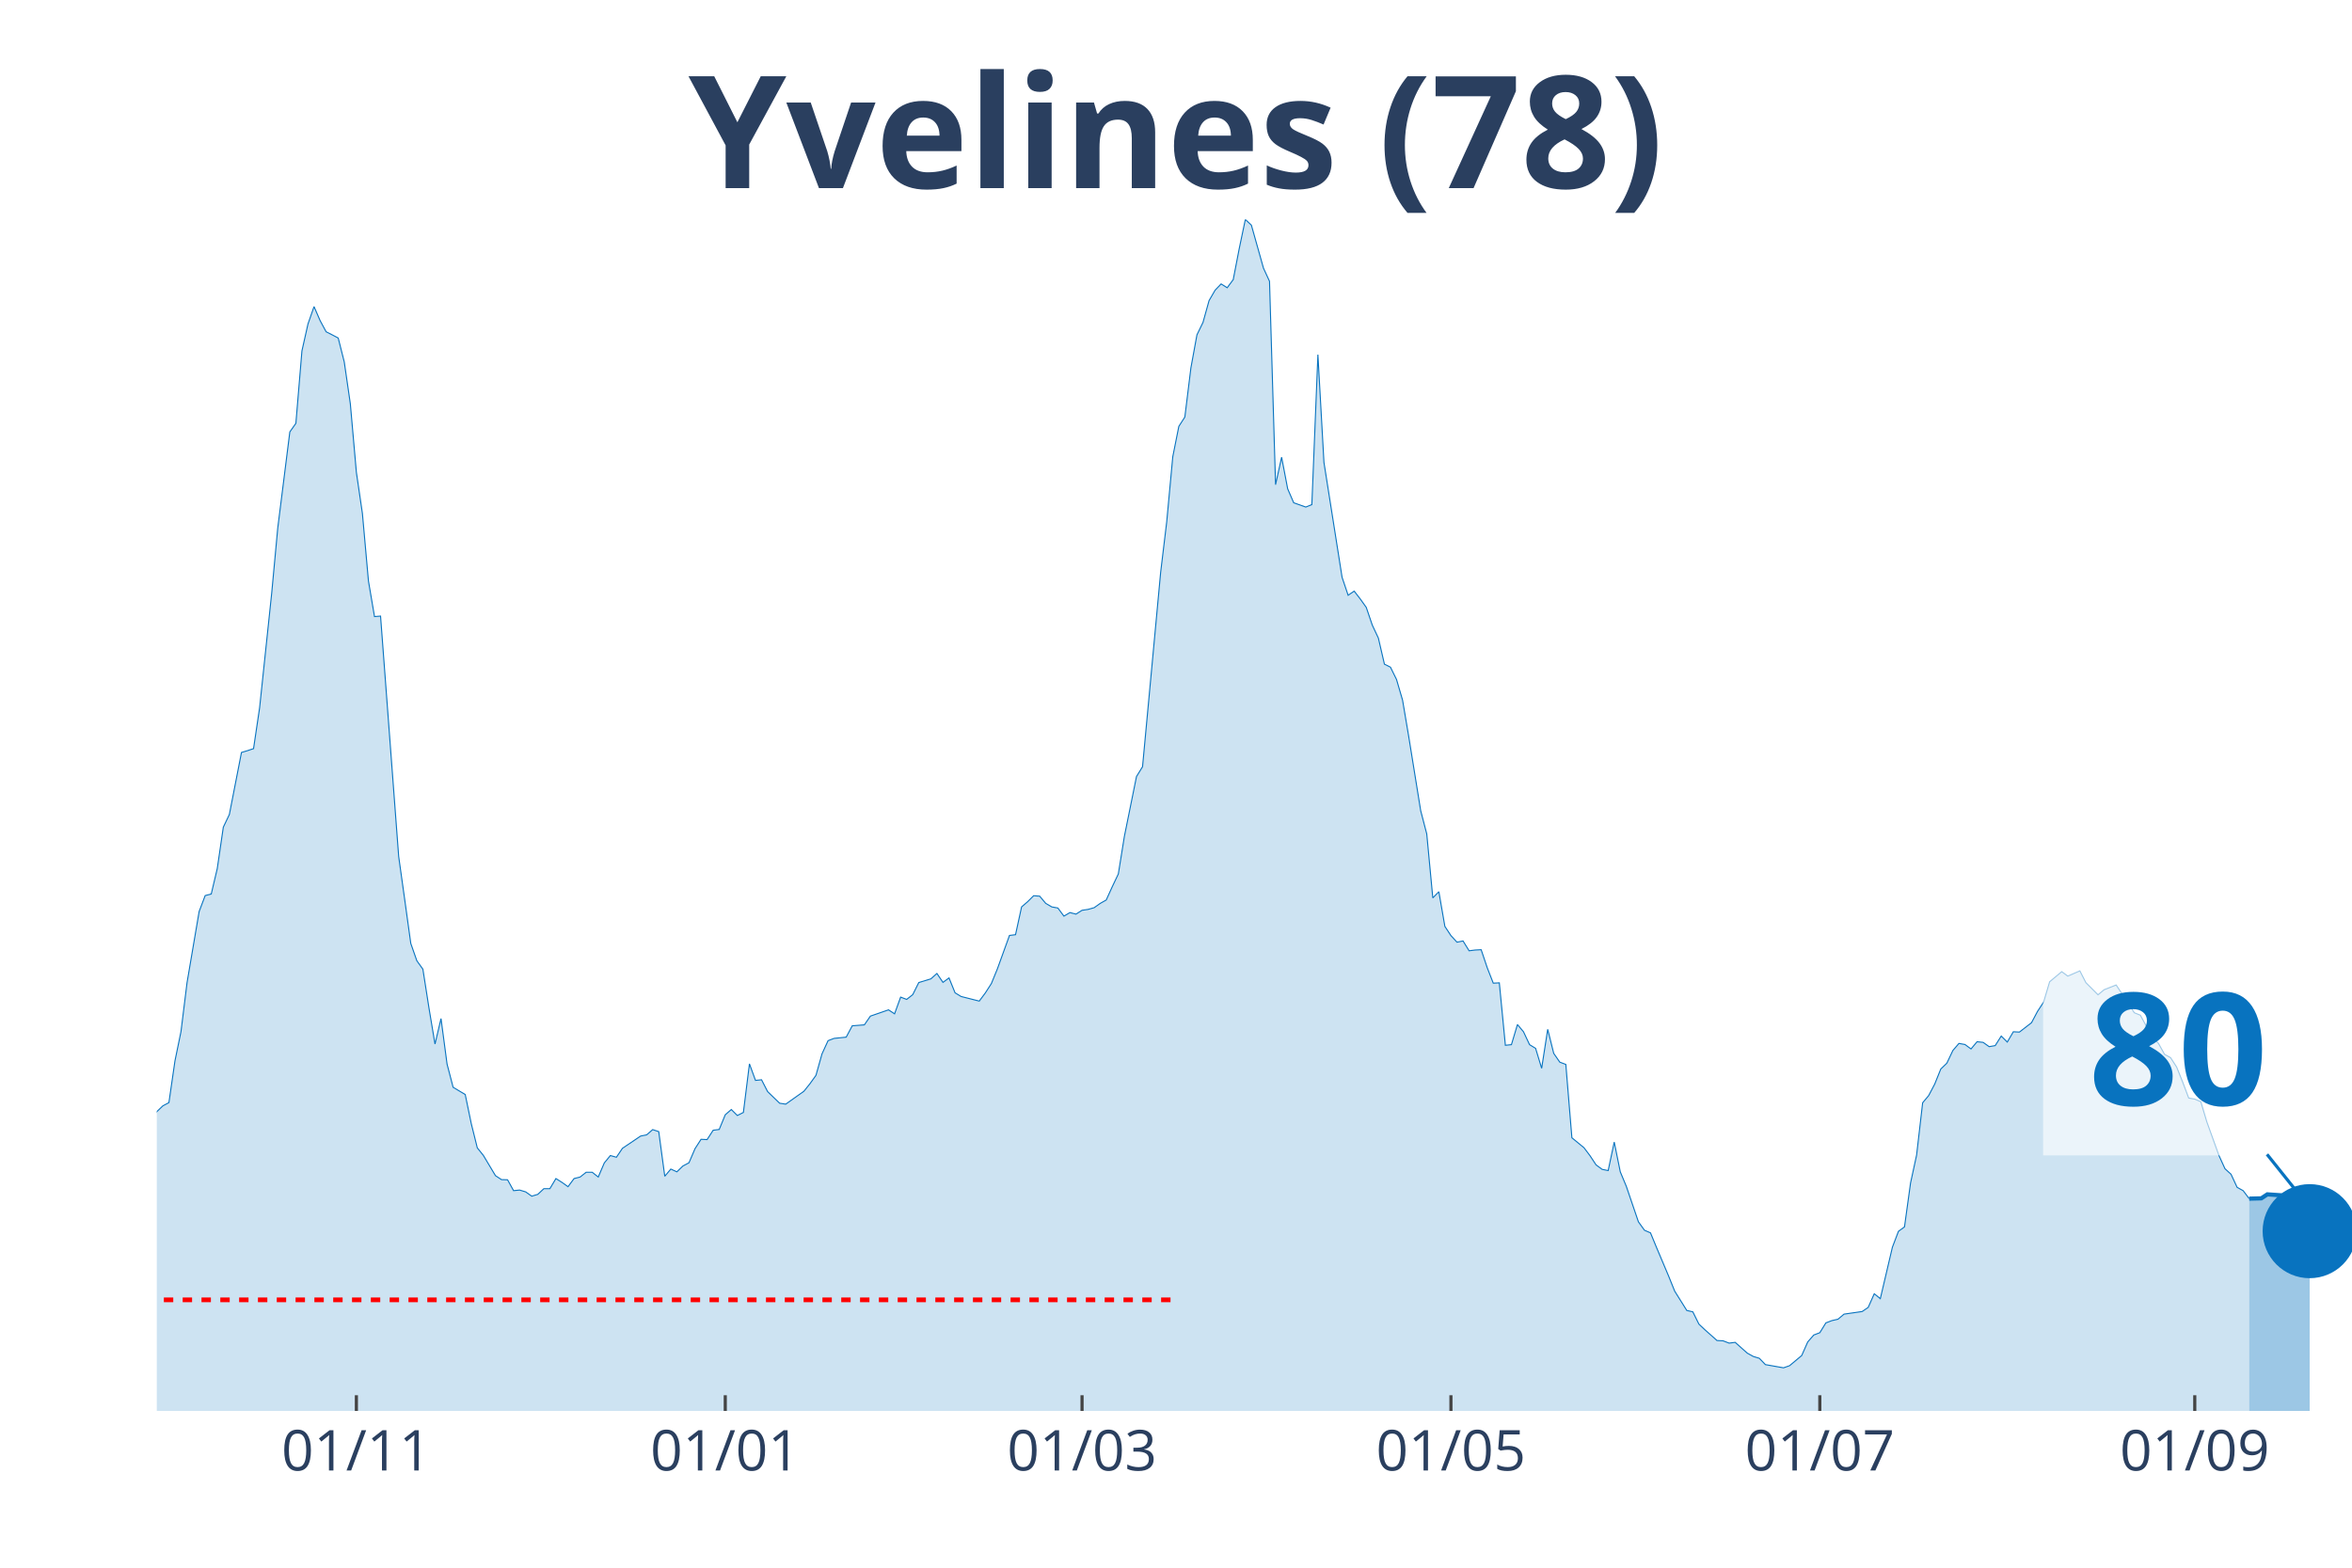
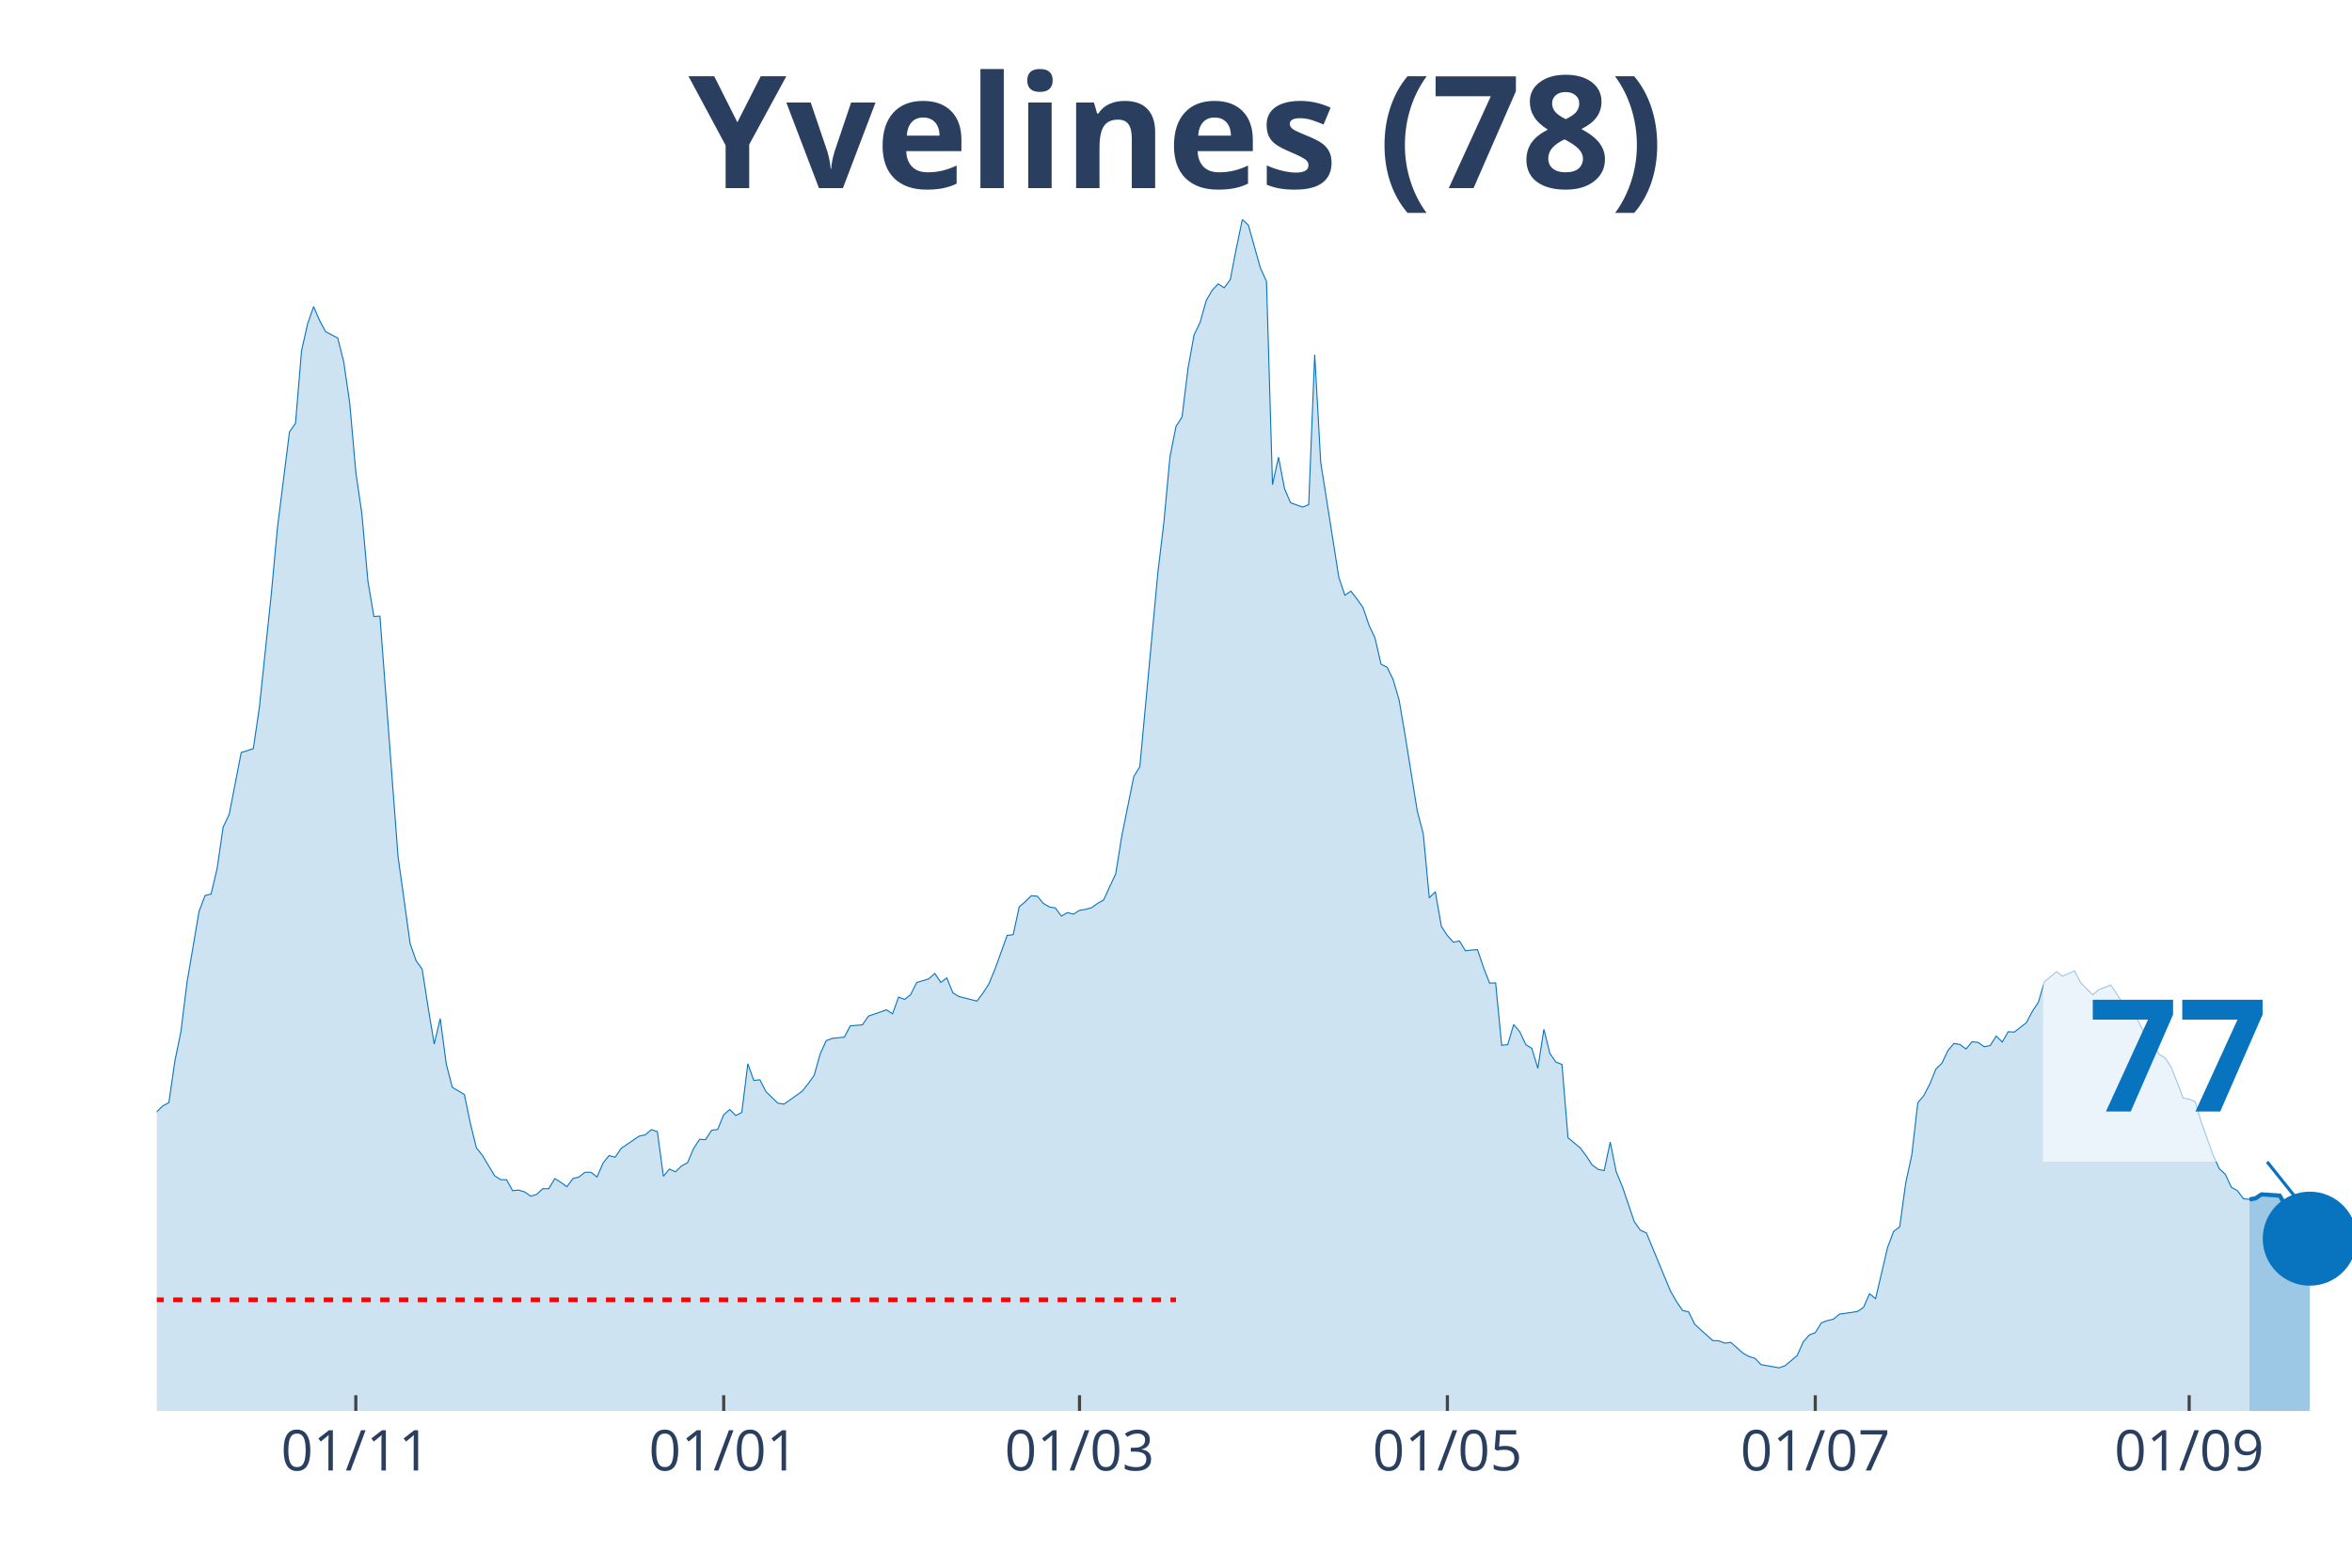
<svg xmlns="http://www.w3.org/2000/svg" class="main-svg" width="1125" height="750" style="" viewBox="0 0 750 500">
  <rect x="0" y="0" width="750" height="500" style="fill: rgb(0, 0, 0); fill-opacity: 0;" />
-   <defs id="defs-6848e2">
+   <defs id="defs-6bce35">
    <g class="clips">
-       <clipPath id="clip6848e2xyplot" class="plotclip">
+       <clipPath id="clip6bce35xyplot" class="plotclip">
        <rect width="700" height="380" />
      </clipPath>
-       <clipPath class="axesclip" id="clip6848e2x">
+       <clipPath class="axesclip" id="clip6bce35x">
        <rect x="50" y="0" width="700" height="500" />
      </clipPath>
-       <clipPath class="axesclip" id="clip6848e2y">
+       <clipPath class="axesclip" id="clip6bce35y">
        <rect x="0" y="70" width="750" height="380" />
      </clipPath>
-       <clipPath class="axesclip" id="clip6848e2xy">
+       <clipPath class="axesclip" id="clip6bce35xy">
        <rect x="50" y="70" width="700" height="380" />
      </clipPath>
    </g>
    <g class="gradients" />
  </defs>
  <g class="bglayer">
    <rect class="bg" x="50" y="70" width="700" height="380" style="fill: rgb(0, 0, 0); fill-opacity: 0; stroke-width: 0;" />
  </g>
  <g class="layer-below">
    <g class="imagelayer" />
    <g class="shapelayer" />
  </g>
  <g class="cartesianlayer">
    <g class="subplot xy">
      <g class="layer-subplot">
        <g class="shapelayer" />
        <g class="imagelayer" />
      </g>
      <g class="gridlayer">
        <g class="x">
-           <path class="xgrid crisp" transform="translate(113.64,0)" d="M0,70v380" style="stroke: rgb(255, 255, 255); stroke-opacity: 1; stroke-width: 1px;" />
-           <path class="xgrid crisp" transform="translate(231.27,0)" d="M0,70v380" style="stroke: rgb(255, 255, 255); stroke-opacity: 1; stroke-width: 1px;" />
-           <path class="xgrid crisp" transform="translate(345.04,0)" d="M0,70v380" style="stroke: rgb(255, 255, 255); stroke-opacity: 1; stroke-width: 1px;" />
-           <path class="xgrid crisp" transform="translate(462.67,0)" d="M0,70v380" style="stroke: rgb(255, 255, 255); stroke-opacity: 1; stroke-width: 1px;" />
-           <path class="xgrid crisp" transform="translate(580.3,0)" d="M0,70v380" style="stroke: rgb(255, 255, 255); stroke-opacity: 1; stroke-width: 1px;" />
-           <path class="xgrid crisp" transform="translate(699.86,0)" d="M0,70v380" style="stroke: rgb(255, 255, 255); stroke-opacity: 1; stroke-width: 1px;" />
+           <path class="xgrid crisp" transform="translate(113.46,0)" d="M0,70v380" style="stroke: rgb(255, 255, 255); stroke-opacity: 1; stroke-width: 1px;" />
+           <path class="xgrid crisp" transform="translate(230.77,0)" d="M0,70v380" style="stroke: rgb(255, 255, 255); stroke-opacity: 1; stroke-width: 1px;" />
+           <path class="xgrid crisp" transform="translate(344.23,0)" d="M0,70v380" style="stroke: rgb(255, 255, 255); stroke-opacity: 1; stroke-width: 1px;" />
+           <path class="xgrid crisp" transform="translate(461.54,0)" d="M0,70v380" style="stroke: rgb(255, 255, 255); stroke-opacity: 1; stroke-width: 1px;" />
+           <path class="xgrid crisp" transform="translate(578.85,0)" d="M0,70v380" style="stroke: rgb(255, 255, 255); stroke-opacity: 1; stroke-width: 1px;" />
+           <path class="xgrid crisp" transform="translate(698.08,0)" d="M0,70v380" style="stroke: rgb(255, 255, 255); stroke-opacity: 1; stroke-width: 1px;" />
        </g>
        <g class="y" />
      </g>
      <g class="zerolinelayer" />
      <path class="xlines-below" />
      <path class="ylines-below" />
      <g class="overlines-below" />
      <g class="xaxislayer-below" />
      <g class="yaxislayer-below" />
      <g class="overaxes-below" />
-       <g class="plot" transform="translate(50, 70)" clip-path="url('#clip6848e2xyplot')">
+       <g class="plot" transform="translate(50, 70)" clip-path="url('#clip6bce35xyplot')">
        <g class="scatterlayer mlayer">
-           <g class="trace scatter trace77f37d" style="stroke-miterlimit: 2;">
+           <g class="trace scatter trace776467" style="stroke-miterlimit: 2;">
            <g class="fills">
              <g>
-                 <path class="js-fill" d="M667.22,380L-262.26,380L-262.26,371.34L-256.47,372.76L-254.55,373L-229.48,375.3L-227.55,375.55L-204.41,375.01L-202.48,374.96L-171.63,375.99L-169.7,375.65L-150.41,374.86L-148.48,374.08L-133.06,371.24L-131.13,371.34L-117.63,367.62L-115.7,364.93L-111.85,361.56L-109.92,360.58L-104.13,359.85L-102.2,361.95L-98.35,363.37L-96.42,361.51L-92.56,359.8L-90.63,358.52L-86.78,353.73L-84.85,352.7L-75.21,352.07L-73.28,347.47L-69.42,341.89L-67.49,337.39L-59.78,331.18L-57.85,327.41L-52.07,323.21L-50.14,323.11L-40.5,306.13L-38.57,305.01L-36.64,305.06L-34.71,302.02L-32.78,301.83L-30.85,298.5L-27,296.5L-25.07,295.18L-21.21,292.29L-19.28,292.58L-17.36,290.23L-15.43,290.28L-11.57,289.65L-9.64,291.11L-7.71,291.65L-5.79,289.89L-3.86,293.37L-1.93,289.84L0,284.56L1.93,282.7L3.86,281.67L5.79,268.37L7.71,259.02L9.64,243.42L13.5,220.72L15.43,215.63L17.36,215.14L19.28,207.02L21.21,193.82L23.14,189.76L27,169.99L28.93,169.41L30.85,168.77L32.78,155.76L36.64,119.17L38.57,98.38L42.42,67.75L44.35,65.01L46.28,41.92L48.21,33.31L50.14,27.79L52.07,32.24L53.99,35.81L55.92,36.79L57.85,37.81L59.78,45.45L61.71,58.75L63.64,80.62L65.56,93.73L67.49,115.3L69.42,126.65L71.35,126.5L77.13,203.16L79.06,216.95L80.99,230.9L82.92,236.42L84.85,239.11L86.78,251.44L88.71,262.99L90.63,254.87L92.56,269.39L94.49,276.78L98.35,279.08L100.28,288.38L102.2,296.1L104.13,298.5L107.99,304.96L109.92,306.23L111.85,306.28L113.77,309.75L115.7,309.56L117.63,310.14L119.56,311.51L121.49,310.93L123.42,309.12L125.34,309.12L127.27,305.89L129.2,307.11L131.13,308.48L133.06,305.89L134.99,305.4L136.91,303.88L138.84,303.88L140.77,305.4L142.7,300.9L144.63,298.55L146.56,299.09L148.48,296.25L154.27,292.34L156.2,291.95L158.13,290.28L160.06,290.92L161.98,305.15L163.91,302.86L165.84,303.74L167.77,301.88L169.7,300.85L171.63,296.35L173.55,293.37L175.48,293.46L177.41,290.48L179.34,290.23L181.27,285.54L183.2,283.87L185.12,285.78L187.05,284.8L188.98,269.3L190.91,274.58L192.84,274.38L194.77,278.15L198.62,281.87L200.55,282.16L206.34,278.05L208.26,275.66L210.19,272.97L212.12,266.12L214.05,261.91L215.98,261.18L219.83,260.79L221.76,257.17L225.62,256.87L227.55,254.08L233.33,252.08L235.26,253.35L237.19,248.02L239.12,248.75L241.05,247.23L242.98,243.37L246.83,242.2L248.76,240.48L250.69,243.32L252.62,241.9L254.55,246.65L256.47,247.82L262.26,249.29L264.19,246.7L266.12,243.71L268.04,239.02L271.9,228.35L273.83,228.11L275.76,219.25L277.69,217.59L279.61,215.68L281.54,215.83L283.47,218.13L285.4,219.25L287.33,219.6L289.26,222.19L291.18,221.06L293.11,221.55L295.04,220.33L296.97,220.04L298.9,219.5L300.83,218.13L302.75,217.05L304.68,212.8L306.61,208.74L308.54,196.75L312.4,177.67L314.33,174.54L320.11,112.51L322.04,96.42L323.97,75.68L325.9,65.99L327.82,63.01L329.75,47.35L331.68,36.79L333.61,32.82L335.54,25.88L337.47,22.55L339.39,20.55L341.32,21.77L343.25,19.18L345.18,9.2L347.11,0L349.04,1.81L352.89,15.51L354.82,19.71L356.75,84.58L358.68,75.82L360.61,85.9L362.53,90.35L366.39,91.72L368.32,90.94L370.25,43.1L372.18,77.49L377.96,114.13L379.89,119.85L381.82,118.53L383.75,121.02L385.67,123.72L387.6,129.39L389.53,133.5L391.46,141.82L393.39,142.79L395.32,146.71L397.25,153.31L399.17,164.66L403.03,188.58L404.96,195.97L406.89,216.37L408.82,214.41L410.74,225.47L412.67,228.4L414.6,230.5L416.53,230.11L418.46,233.24L420.39,233L422.31,232.9L424.24,238.63L426.17,243.57L428.1,243.47L430.03,263.38L431.96,263.18L433.88,256.77L435.81,259.07L437.74,263.18L439.67,264.36L441.6,270.72L443.53,258.29L445.45,265.97L447.38,268.76L449.31,269.49L451.24,292.88L455.1,296.06L457.02,298.6L458.95,301.53L460.88,302.95L462.81,303.34L464.74,294.25L466.67,303.74L468.6,308.38L472.45,319.68L474.38,322.37L476.31,323.21L478.24,327.9L482.09,337L484.02,341.79L487.88,347.96L489.81,348.4L491.74,352.31L493.66,354.12L497.52,357.55L499.45,357.64L501.38,358.38L503.31,358.13L507.16,361.56L509.09,362.63L511.02,363.22L512.95,365.23L518.73,366.25L520.66,365.57L524.52,362.34L526.45,357.99L528.37,355.79L530.3,355.05L532.23,351.92L534.16,351.19L536.09,350.75L538.02,349.13L543.8,348.3L545.73,346.98L547.66,342.63L549.59,344.19L553.44,327.8L555.37,322.72L557.3,321.3L559.23,307.31L561.16,298.4L563.09,281.72L565.01,279.42L566.94,275.75L568.87,270.96L570.8,269.1L572.73,265.04L574.66,262.79L576.58,263.13L578.51,264.55L580.44,262.25L582.37,262.45L584.3,263.82L586.23,263.48L588.15,260.44L590.08,262.35L592.01,259.07L593.94,259.17L597.8,256.19L599.72,252.57L601.65,249.63L603.58,243.13L607.44,239.9L609.37,241.32L613.22,239.65L615.15,243.42L619.01,247.28L620.94,245.67L624.79,244.15L626.72,247.04L630.58,253.01L632.51,253.79L636.36,260.88L638.29,262.79L640.22,266.26L642.15,267.34L644.08,270.32L646.01,275.12L647.93,280.21L649.86,280.55L651.79,281.38L653.72,287.84L657.58,298.55L659.5,302.76L661.43,304.52L663.36,308.68L665.29,309.75L667.22,312.3" style="fill: rgb(8, 115, 191); fill-opacity: 0.2; stroke-width: 0;" />
+                 <path class="js-fill" d="M667.31,380L-261.54,380L-261.54,371.34L-255.77,372.76L-253.85,373L-228.85,375.3L-226.92,375.55L-203.85,375.01L-201.92,374.96L-171.15,375.99L-169.23,375.65L-150,374.86L-148.08,374.08L-132.69,371.24L-130.77,371.34L-117.31,367.62L-115.38,364.93L-111.54,361.56L-109.62,360.58L-103.85,359.85L-101.92,361.95L-98.08,363.37L-96.15,361.51L-92.31,359.8L-90.38,358.52L-86.54,353.73L-84.62,352.7L-75,352.07L-73.08,347.47L-69.23,341.89L-67.31,337.39L-59.62,331.18L-57.69,327.41L-51.92,323.21L-50,323.11L-40.38,306.13L-38.46,305.01L-36.54,305.06L-34.62,302.02L-32.69,301.83L-30.77,298.5L-26.92,296.5L-25,295.18L-21.15,292.29L-19.23,292.58L-17.31,290.23L-15.38,290.28L-11.54,289.65L-9.62,291.11L-7.69,291.65L-5.77,289.89L-3.85,293.37L-1.92,289.84L0,284.56L1.92,282.7L3.85,281.67L5.77,268.37L7.69,259.02L9.62,243.42L13.46,220.72L15.38,215.63L17.31,215.14L19.23,207.02L21.15,193.82L23.08,189.76L26.92,169.99L28.85,169.41L30.77,168.77L32.69,155.76L36.54,119.17L38.46,98.38L42.31,67.75L44.23,65.01L46.15,41.92L48.08,33.31L50,27.79L51.92,32.24L53.85,35.81L55.77,36.79L57.69,37.81L59.62,45.45L61.54,58.75L63.46,80.62L65.38,93.73L67.31,115.3L69.23,126.65L71.15,126.5L76.92,203.16L78.85,216.95L80.77,230.9L82.69,236.42L84.62,239.11L86.54,251.44L88.46,262.99L90.38,254.87L92.31,269.39L94.23,276.78L98.08,279.08L100,288.38L101.92,296.1L103.85,298.5L107.69,304.96L109.62,306.23L111.54,306.28L113.46,309.75L115.38,309.56L117.31,310.14L119.23,311.51L121.15,310.93L123.08,309.12L125,309.12L126.92,305.89L128.85,307.11L130.77,308.48L132.69,305.89L134.62,305.4L136.54,303.88L138.46,303.88L140.38,305.4L142.31,300.9L144.23,298.55L146.15,299.09L148.08,296.25L153.85,292.34L155.77,291.95L157.69,290.28L159.62,290.92L161.54,305.15L163.46,302.86L165.38,303.74L167.31,301.88L169.23,300.85L171.15,296.35L173.08,293.37L175,293.46L176.92,290.48L178.85,290.23L180.77,285.54L182.69,283.87L184.62,285.78L186.54,284.8L188.46,269.3L190.38,274.58L192.31,274.38L194.23,278.15L198.08,281.87L200,282.16L205.77,278.05L207.69,275.66L209.62,272.97L211.54,266.12L213.46,261.91L215.38,261.18L219.23,260.79L221.15,257.17L225,256.87L226.92,254.08L232.69,252.08L234.62,253.35L236.54,248.02L238.46,248.75L240.38,247.23L242.31,243.37L246.15,242.2L248.08,240.48L250,243.32L251.92,241.9L253.85,246.65L255.77,247.82L261.54,249.29L263.46,246.7L265.38,243.71L267.31,239.02L271.15,228.35L273.08,228.11L275,219.25L276.92,217.59L278.85,215.68L280.77,215.83L282.69,218.13L284.62,219.25L286.54,219.6L288.46,222.19L290.38,221.06L292.31,221.55L294.23,220.33L296.15,220.04L298.08,219.5L300,218.13L301.92,217.05L303.85,212.8L305.77,208.74L307.69,196.75L311.54,177.67L313.46,174.54L319.23,112.51L321.15,96.42L323.08,75.68L325,65.99L326.92,63.01L328.85,47.35L330.77,36.79L332.69,32.82L334.62,25.88L336.54,22.55L338.46,20.55L340.38,21.77L342.31,19.18L344.23,9.2L346.15,0L348.08,1.81L351.92,15.51L353.85,19.71L355.77,84.58L357.69,75.82L359.62,85.9L361.54,90.35L365.38,91.72L367.31,90.94L369.23,43.1L371.15,77.49L376.92,114.13L378.85,119.85L380.77,118.53L382.69,121.02L384.62,123.72L386.54,129.39L388.46,133.5L390.38,141.82L392.31,142.79L394.23,146.71L396.15,153.31L398.08,164.66L401.92,188.58L403.85,195.97L405.77,216.37L407.69,214.41L409.62,225.47L411.54,228.4L413.46,230.5L415.38,230.11L417.31,233.24L419.23,233L421.15,232.9L423.08,238.63L425,243.57L426.92,243.47L428.85,263.38L430.77,263.18L432.69,256.77L434.62,259.07L436.54,263.18L438.46,264.36L440.38,270.72L442.31,258.29L444.23,265.97L446.15,268.76L448.08,269.49L450,292.88L453.85,296.06L455.77,298.6L457.69,301.53L459.62,302.95L461.54,303.34L463.46,294.25L465.38,303.74L467.31,308.38L471.15,319.68L473.08,322.37L475,323.21L476.92,327.9L482.69,341.79L484.62,345.17L486.54,347.96L488.46,348.4L490.38,352.31L492.31,354.12L496.15,357.55L498.08,357.64L500,358.38L501.92,358.13L505.77,361.56L507.69,362.63L509.62,363.22L511.54,365.23L517.31,366.25L519.23,365.57L523.08,362.34L525,357.99L526.92,355.79L528.85,355.05L530.77,351.92L532.69,351.19L534.62,350.75L536.54,349.13L542.31,348.3L544.23,346.98L546.15,342.63L548.08,344.19L551.92,327.8L553.85,322.72L555.77,321.3L557.69,307.31L559.62,298.4L561.54,281.72L563.46,279.42L565.38,275.75L567.31,270.96L569.23,269.1L571.15,265.04L573.08,262.79L575,263.13L576.92,264.55L578.85,262.25L580.77,262.45L582.69,263.82L584.62,263.48L586.54,260.44L588.46,262.35L590.38,259.07L592.31,259.17L596.15,256.19L598.08,252.57L600,249.63L601.92,243.13L605.77,239.9L607.69,241.32L611.54,239.65L613.46,243.42L617.31,247.28L619.23,245.67L623.08,244.15L625,247.04L628.85,253.01L630.77,253.79L634.62,260.88L636.54,262.79L638.46,266.26L640.38,267.34L642.31,270.32L644.23,275.12L646.15,280.21L648.08,280.55L650,281.38L651.92,287.84L655.77,298.55L657.69,302.76L659.62,304.52L661.54,308.68L663.46,309.75L665.38,312.3L667.31,312.54" style="fill: rgb(8, 115, 191); fill-opacity: 0.2; stroke-width: 0;" />
              </g>
            </g>
            <g class="errorbars" />
            <g class="lines">
-               <path class="js-line" d="M-262.26,371.34L-256.47,372.76L-254.55,373L-229.48,375.3L-227.55,375.55L-204.41,375.01L-202.48,374.96L-171.63,375.99L-169.7,375.65L-150.41,374.86L-148.48,374.08L-133.06,371.24L-131.13,371.34L-117.63,367.62L-115.7,364.93L-111.85,361.56L-109.92,360.58L-104.13,359.85L-102.2,361.95L-98.35,363.37L-96.42,361.51L-92.56,359.8L-90.63,358.52L-86.78,353.73L-84.85,352.7L-75.21,352.07L-73.28,347.47L-69.42,341.89L-67.49,337.39L-59.78,331.18L-57.85,327.41L-52.07,323.21L-50.14,323.11L-40.5,306.13L-38.57,305.01L-36.64,305.06L-34.71,302.02L-32.78,301.83L-30.85,298.5L-27,296.5L-25.07,295.18L-21.21,292.29L-19.28,292.58L-17.36,290.23L-15.43,290.28L-11.57,289.65L-9.64,291.11L-7.71,291.65L-5.79,289.89L-3.86,293.37L-1.93,289.84L0,284.56L1.93,282.7L3.86,281.67L5.79,268.37L7.71,259.02L9.64,243.42L13.5,220.72L15.43,215.63L17.36,215.14L19.28,207.02L21.21,193.82L23.14,189.76L27,169.99L28.93,169.41L30.85,168.77L32.78,155.76L36.64,119.17L38.57,98.38L42.42,67.75L44.35,65.01L46.28,41.92L48.21,33.31L50.14,27.79L52.07,32.24L53.99,35.81L55.92,36.79L57.85,37.81L59.78,45.45L61.71,58.75L63.64,80.62L65.56,93.73L67.49,115.3L69.42,126.65L71.35,126.5L77.13,203.16L79.06,216.95L80.99,230.9L82.92,236.42L84.85,239.11L86.78,251.44L88.71,262.99L90.63,254.87L92.56,269.39L94.49,276.78L98.35,279.08L100.28,288.38L102.2,296.1L104.13,298.5L107.99,304.96L109.92,306.23L111.85,306.28L113.77,309.75L115.7,309.56L117.63,310.14L119.56,311.51L121.49,310.93L123.42,309.12L125.34,309.12L127.27,305.89L129.2,307.11L131.13,308.48L133.06,305.89L134.99,305.4L136.91,303.88L138.84,303.88L140.77,305.4L142.7,300.9L144.63,298.55L146.56,299.09L148.48,296.25L154.27,292.34L156.2,291.95L158.13,290.28L160.06,290.92L161.98,305.15L163.91,302.86L165.84,303.74L167.77,301.88L169.7,300.85L171.63,296.35L173.55,293.37L175.48,293.46L177.41,290.48L179.34,290.23L181.27,285.54L183.2,283.87L185.12,285.78L187.05,284.8L188.98,269.3L190.91,274.58L192.84,274.38L194.77,278.15L198.62,281.87L200.55,282.16L206.34,278.05L208.26,275.66L210.19,272.97L212.12,266.12L214.05,261.91L215.98,261.18L219.83,260.79L221.76,257.17L225.62,256.87L227.55,254.08L233.33,252.08L235.26,253.35L237.19,248.02L239.12,248.75L241.05,247.23L242.98,243.37L246.83,242.2L248.76,240.48L250.69,243.32L252.62,241.9L254.55,246.65L256.47,247.82L262.26,249.29L264.19,246.7L266.12,243.71L268.04,239.02L271.9,228.35L273.83,228.11L275.76,219.25L277.69,217.59L279.61,215.68L281.54,215.83L283.47,218.13L285.4,219.25L287.33,219.6L289.26,222.19L291.18,221.06L293.11,221.55L295.04,220.33L296.97,220.04L298.9,219.5L300.83,218.13L302.75,217.05L304.68,212.8L306.61,208.74L308.54,196.75L312.4,177.67L314.33,174.54L320.11,112.51L322.04,96.42L323.97,75.68L325.9,65.99L327.82,63.01L329.75,47.35L331.68,36.79L333.61,32.82L335.54,25.88L337.47,22.55L339.39,20.55L341.32,21.77L343.25,19.18L345.18,9.2L347.11,0L349.04,1.81L352.89,15.51L354.82,19.71L356.75,84.58L358.68,75.82L360.61,85.9L362.53,90.35L366.39,91.72L368.32,90.94L370.25,43.1L372.18,77.49L377.96,114.13L379.89,119.85L381.82,118.53L383.75,121.02L385.67,123.72L387.6,129.39L389.53,133.5L391.46,141.82L393.39,142.79L395.32,146.71L397.25,153.31L399.17,164.66L403.03,188.58L404.96,195.97L406.89,216.37L408.82,214.41L410.74,225.47L412.67,228.4L414.6,230.5L416.53,230.11L418.46,233.24L420.39,233L422.31,232.9L424.24,238.63L426.17,243.57L428.1,243.47L430.03,263.38L431.96,263.18L433.88,256.77L435.81,259.07L437.74,263.18L439.67,264.36L441.6,270.72L443.53,258.29L445.45,265.97L447.38,268.76L449.31,269.49L451.24,292.88L455.1,296.06L457.02,298.6L458.95,301.53L460.88,302.95L462.81,303.34L464.74,294.25L466.67,303.74L468.6,308.38L472.45,319.68L474.38,322.37L476.31,323.21L478.24,327.9L482.09,337L484.02,341.79L487.88,347.96L489.81,348.4L491.74,352.31L493.66,354.12L497.52,357.55L499.45,357.64L501.38,358.38L503.31,358.13L507.16,361.56L509.09,362.63L511.02,363.22L512.95,365.23L518.73,366.25L520.66,365.57L524.52,362.34L526.45,357.99L528.37,355.79L530.3,355.05L532.23,351.92L534.16,351.19L536.09,350.75L538.02,349.13L543.8,348.3L545.73,346.98L547.66,342.63L549.59,344.19L553.44,327.8L555.37,322.72L557.3,321.3L559.23,307.31L561.16,298.4L563.09,281.72L565.01,279.42L566.94,275.75L568.87,270.96L570.8,269.1L572.73,265.04L574.66,262.79L576.58,263.13L578.51,264.55L580.44,262.25L582.37,262.45L584.3,263.82L586.23,263.48L588.15,260.44L590.08,262.35L592.01,259.07L593.94,259.17L597.8,256.19L599.72,252.57L601.65,249.63L603.58,243.13L607.44,239.9L609.37,241.32L613.22,239.65L615.15,243.42L619.01,247.28L620.94,245.67L624.79,244.15L626.72,247.04L630.58,253.01L632.51,253.79L636.36,260.88L638.29,262.79L640.22,266.26L642.15,267.34L644.08,270.32L646.01,275.12L647.93,280.21L649.86,280.55L651.79,281.38L653.72,287.84L657.58,298.55L659.5,302.76L661.43,304.52L663.36,308.68L665.29,309.75L667.22,312.3" style="vector-effect: non-scaling-stroke; fill: none; stroke: rgb(8, 115, 191); stroke-opacity: 1; stroke-width: 0.5px; opacity: 1;" />
+               <path class="js-line" d="M-261.54,371.34L-255.77,372.76L-253.85,373L-228.85,375.3L-226.92,375.55L-203.85,375.01L-201.92,374.96L-171.15,375.99L-169.23,375.65L-150,374.86L-148.08,374.08L-132.69,371.24L-130.77,371.34L-117.31,367.62L-115.38,364.93L-111.54,361.56L-109.62,360.58L-103.85,359.85L-101.92,361.95L-98.08,363.37L-96.15,361.51L-92.31,359.8L-90.38,358.52L-86.54,353.73L-84.62,352.7L-75,352.07L-73.08,347.47L-69.23,341.89L-67.31,337.39L-59.62,331.18L-57.69,327.41L-51.92,323.21L-50,323.11L-40.38,306.13L-38.46,305.01L-36.54,305.06L-34.62,302.02L-32.69,301.83L-30.77,298.5L-26.92,296.5L-25,295.18L-21.15,292.29L-19.23,292.58L-17.31,290.23L-15.38,290.28L-11.54,289.65L-9.62,291.11L-7.69,291.65L-5.77,289.89L-3.85,293.37L-1.92,289.84L0,284.56L1.92,282.7L3.85,281.67L5.77,268.37L7.69,259.02L9.62,243.42L13.46,220.72L15.38,215.63L17.31,215.14L19.23,207.02L21.15,193.82L23.08,189.76L26.92,169.99L28.85,169.41L30.77,168.77L32.69,155.76L36.54,119.17L38.46,98.38L42.31,67.75L44.23,65.01L46.15,41.92L48.08,33.31L50,27.79L51.92,32.24L53.85,35.81L55.77,36.79L57.69,37.81L59.62,45.45L61.54,58.75L63.46,80.62L65.38,93.73L67.31,115.3L69.23,126.65L71.15,126.5L76.92,203.16L78.85,216.95L80.77,230.9L82.69,236.42L84.62,239.11L86.54,251.44L88.46,262.99L90.38,254.87L92.31,269.39L94.23,276.78L98.08,279.08L100,288.38L101.92,296.1L103.85,298.5L107.69,304.96L109.62,306.23L111.54,306.28L113.46,309.75L115.38,309.56L117.31,310.14L119.23,311.51L121.15,310.93L123.08,309.12L125,309.12L126.92,305.89L128.85,307.11L130.77,308.48L132.69,305.89L134.62,305.4L136.54,303.88L138.46,303.88L140.38,305.4L142.31,300.9L144.23,298.55L146.15,299.09L148.08,296.25L153.85,292.34L155.77,291.95L157.69,290.28L159.62,290.92L161.54,305.15L163.46,302.86L165.38,303.74L167.31,301.88L169.23,300.85L171.15,296.35L173.08,293.37L175,293.46L176.92,290.48L178.85,290.23L180.77,285.54L182.69,283.87L184.62,285.78L186.54,284.8L188.46,269.3L190.38,274.58L192.31,274.38L194.23,278.15L198.08,281.87L200,282.16L205.77,278.05L207.69,275.66L209.62,272.97L211.54,266.12L213.46,261.91L215.38,261.18L219.23,260.79L221.15,257.17L225,256.87L226.92,254.08L232.69,252.08L234.62,253.35L236.54,248.02L238.46,248.75L240.38,247.23L242.31,243.37L246.15,242.2L248.08,240.48L250,243.32L251.92,241.9L253.85,246.65L255.77,247.82L261.54,249.29L263.46,246.7L265.38,243.71L267.31,239.02L271.15,228.35L273.08,228.11L275,219.25L276.92,217.59L278.85,215.68L280.77,215.83L282.69,218.13L284.62,219.25L286.54,219.6L288.46,222.19L290.38,221.06L292.31,221.55L294.23,220.33L296.15,220.04L298.08,219.5L300,218.13L301.92,217.05L303.85,212.8L305.77,208.74L307.69,196.75L311.54,177.67L313.46,174.54L319.23,112.51L321.15,96.42L323.08,75.68L325,65.99L326.92,63.01L328.85,47.35L330.77,36.79L332.69,32.82L334.62,25.88L336.54,22.55L338.46,20.55L340.38,21.77L342.31,19.18L344.23,9.2L346.15,0L348.08,1.81L351.92,15.51L353.85,19.71L355.77,84.58L357.69,75.82L359.62,85.9L361.54,90.35L365.38,91.72L367.31,90.94L369.23,43.1L371.15,77.49L376.92,114.13L378.85,119.85L380.77,118.53L382.69,121.02L384.62,123.72L386.54,129.39L388.46,133.5L390.38,141.82L392.31,142.79L394.23,146.71L396.15,153.31L398.08,164.66L401.92,188.58L403.85,195.97L405.77,216.37L407.69,214.41L409.62,225.47L411.54,228.4L413.46,230.5L415.38,230.11L417.31,233.24L419.23,233L421.15,232.9L423.08,238.63L425,243.57L426.92,243.47L428.85,263.38L430.77,263.18L432.69,256.77L434.62,259.07L436.54,263.18L438.46,264.36L440.38,270.72L442.31,258.29L444.23,265.97L446.15,268.76L448.08,269.49L450,292.88L453.85,296.06L455.77,298.6L457.69,301.53L459.62,302.95L461.54,303.34L463.46,294.25L465.38,303.74L467.31,308.38L471.15,319.68L473.08,322.37L475,323.21L476.92,327.9L482.69,341.79L484.62,345.17L486.54,347.96L488.46,348.4L490.38,352.31L492.31,354.12L496.15,357.55L498.08,357.64L500,358.38L501.92,358.13L505.77,361.56L507.69,362.63L509.62,363.22L511.54,365.23L517.31,366.25L519.23,365.57L523.08,362.34L525,357.99L526.92,355.79L528.85,355.05L530.77,351.92L532.69,351.19L534.62,350.75L536.54,349.13L542.31,348.3L544.23,346.98L546.15,342.63L548.08,344.19L551.92,327.8L553.85,322.72L555.77,321.3L557.69,307.31L559.62,298.4L561.54,281.72L563.46,279.42L565.38,275.75L567.31,270.96L569.23,269.1L571.15,265.04L573.08,262.79L575,263.13L576.92,264.55L578.85,262.25L580.77,262.45L582.69,263.82L584.62,263.48L586.54,260.44L588.46,262.35L590.38,259.07L592.31,259.17L596.15,256.19L598.08,252.57L600,249.63L601.92,243.13L605.77,239.9L607.69,241.32L611.54,239.65L613.46,243.42L617.31,247.28L619.23,245.67L623.08,244.15L625,247.04L628.85,253.01L630.77,253.79L634.62,260.88L636.54,262.79L638.46,266.26L640.38,267.34L642.31,270.32L644.23,275.12L646.15,280.21L648.08,280.55L650,281.38L651.92,287.84L655.77,298.55L657.69,302.76L659.62,304.52L661.54,308.68L663.46,309.75L665.38,312.3L667.31,312.54" style="vector-effect: non-scaling-stroke; fill: none; stroke: rgb(8, 115, 191); stroke-opacity: 1; stroke-width: 0.5px; opacity: 1;" />
            </g>
            <g class="points" />
            <g class="text" />
          </g>
-           <g class="trace scatter trace75b216" style="stroke-miterlimit: 2;">
+           <g class="trace scatter trace5033ec" style="stroke-miterlimit: 2;">
            <g class="fills">
              <g>
-                 <path class="js-fill" d="M686.5,380L667.22,380L667.22,312.3L671.07,312.2L673,310.93L678.79,311.32L680.72,314.5L686.5,322.67" style="fill: rgb(8, 115, 191); fill-opacity: 0.4; stroke-width: 0;" />
+                 <path class="js-fill" d="M686.54,380L667.31,380L667.31,312.54L669.23,312.2L671.15,310.93L676.92,311.32L678.85,314.5L686.54,325.06" style="fill: rgb(8, 115, 191); fill-opacity: 0.4; stroke-width: 0;" />
              </g>
            </g>
            <g class="errorbars" />
            <g class="lines">
-               <path class="js-line" d="M667.22,312.3L671.07,312.2L673,310.93L678.79,311.32L680.72,314.5L686.5,322.67" style="vector-effect: non-scaling-stroke; fill: none; stroke: rgb(8, 115, 191); stroke-opacity: 1; stroke-width: 2px; opacity: 1;" />
+               <path class="js-line" d="M667.31,312.54L669.23,312.2L671.15,310.93L676.92,311.32L678.85,314.5L686.54,325.06" style="vector-effect: non-scaling-stroke; fill: none; stroke: rgb(8, 115, 191); stroke-opacity: 1; stroke-width: 2px; opacity: 1;" />
            </g>
            <g class="points" />
            <g class="text" />
          </g>
-           <g class="trace scatter trace1429c4" style="stroke-miterlimit: 2; opacity: 1;">
+           <g class="trace scatter trace738da5" style="stroke-miterlimit: 2; opacity: 1;">
            <g class="fills" />
            <g class="errorbars" />
            <g class="lines" />
            <g class="points">
-               <path class="point" transform="translate(686.5,322.67)" d="M15,0A15,15 0 1,1 0,-15A15,15 0 0,1 15,0Z" style="opacity: 1; stroke-width: 0px; fill: rgb(8, 115, 191); fill-opacity: 1;" />
+               <path class="point" transform="translate(686.54,325.06)" d="M15,0A15,15 0 1,1 0,-15A15,15 0 0,1 15,0Z" style="opacity: 1; stroke-width: 0px; fill: rgb(8, 115, 191); fill-opacity: 1;" />
            </g>
            <g class="text" />
          </g>
        </g>
      </g>
      <g class="overplot" />
      <path class="xlines-above crisp" style="fill: none; stroke-width: 1px; stroke: rgb(0, 0, 0); stroke-opacity: 0;" d="" />
      <path class="ylines-above crisp" style="fill: none;" d="M0,0" />
      <g class="overlines-above" />
      <g class="xaxislayer-above">
-         <path class="xtick ticks crisp" d="M0,450v-5" transform="translate(113.64,0)" style="stroke: rgb(68, 68, 68); stroke-opacity: 1; stroke-width: 1px;" />
-         <path class="xtick ticks crisp" d="M0,450v-5" transform="translate(231.27,0)" style="stroke: rgb(68, 68, 68); stroke-opacity: 1; stroke-width: 1px;" />
-         <path class="xtick ticks crisp" d="M0,450v-5" transform="translate(345.04,0)" style="stroke: rgb(68, 68, 68); stroke-opacity: 1; stroke-width: 1px;" />
-         <path class="xtick ticks crisp" d="M0,450v-5" transform="translate(462.67,0)" style="stroke: rgb(68, 68, 68); stroke-opacity: 1; stroke-width: 1px;" />
-         <path class="xtick ticks crisp" d="M0,450v-5" transform="translate(580.3,0)" style="stroke: rgb(68, 68, 68); stroke-opacity: 1; stroke-width: 1px;" />
-         <path class="xtick ticks crisp" d="M0,450v-5" transform="translate(699.86,0)" style="stroke: rgb(68, 68, 68); stroke-opacity: 1; stroke-width: 1px;" />
+         <path class="xtick ticks crisp" d="M0,450v-5" transform="translate(113.46,0)" style="stroke: rgb(68, 68, 68); stroke-opacity: 1; stroke-width: 1px;" />
+         <path class="xtick ticks crisp" d="M0,450v-5" transform="translate(230.77,0)" style="stroke: rgb(68, 68, 68); stroke-opacity: 1; stroke-width: 1px;" />
+         <path class="xtick ticks crisp" d="M0,450v-5" transform="translate(344.23,0)" style="stroke: rgb(68, 68, 68); stroke-opacity: 1; stroke-width: 1px;" />
+         <path class="xtick ticks crisp" d="M0,450v-5" transform="translate(461.54,0)" style="stroke: rgb(68, 68, 68); stroke-opacity: 1; stroke-width: 1px;" />
+         <path class="xtick ticks crisp" d="M0,450v-5" transform="translate(578.85,0)" style="stroke: rgb(68, 68, 68); stroke-opacity: 1; stroke-width: 1px;" />
+         <path class="xtick ticks crisp" d="M0,450v-5" transform="translate(698.08,0)" style="stroke: rgb(68, 68, 68); stroke-opacity: 1; stroke-width: 1px;" />
        <g class="xtick">
-           <text text-anchor="middle" x="0" y="469" transform="translate(113.64,0)" style="font-family: 'Open Sans', verdana, arial, sans-serif; font-size: 18px; fill: rgb(42, 63, 95); fill-opacity: 1; white-space: pre;">01/11</text>
+           <text text-anchor="middle" x="0" y="469" transform="translate(113.46,0)" style="font-family: 'Open Sans', verdana, arial, sans-serif; font-size: 18px; fill: rgb(42, 63, 95); fill-opacity: 1; white-space: pre;">01/11</text>
        </g>
        <g class="xtick">
-           <text text-anchor="middle" x="0" y="469" transform="translate(231.27,0)" style="font-family: 'Open Sans', verdana, arial, sans-serif; font-size: 18px; fill: rgb(42, 63, 95); fill-opacity: 1; white-space: pre;">01/01</text>
+           <text text-anchor="middle" x="0" y="469" transform="translate(230.77,0)" style="font-family: 'Open Sans', verdana, arial, sans-serif; font-size: 18px; fill: rgb(42, 63, 95); fill-opacity: 1; white-space: pre;">01/01</text>
        </g>
        <g class="xtick">
-           <text text-anchor="middle" x="0" y="469" transform="translate(345.04,0)" style="font-family: 'Open Sans', verdana, arial, sans-serif; font-size: 18px; fill: rgb(42, 63, 95); fill-opacity: 1; white-space: pre;">01/03</text>
+           <text text-anchor="middle" x="0" y="469" transform="translate(344.23,0)" style="font-family: 'Open Sans', verdana, arial, sans-serif; font-size: 18px; fill: rgb(42, 63, 95); fill-opacity: 1; white-space: pre;">01/03</text>
        </g>
        <g class="xtick">
-           <text text-anchor="middle" x="0" y="469" transform="translate(462.67,0)" style="font-family: 'Open Sans', verdana, arial, sans-serif; font-size: 18px; fill: rgb(42, 63, 95); fill-opacity: 1; white-space: pre;">01/05</text>
+           <text text-anchor="middle" x="0" y="469" transform="translate(461.54,0)" style="font-family: 'Open Sans', verdana, arial, sans-serif; font-size: 18px; fill: rgb(42, 63, 95); fill-opacity: 1; white-space: pre;">01/05</text>
        </g>
        <g class="xtick">
-           <text text-anchor="middle" x="0" y="469" transform="translate(580.3,0)" style="font-family: 'Open Sans', verdana, arial, sans-serif; font-size: 18px; fill: rgb(42, 63, 95); fill-opacity: 1; white-space: pre;">01/07</text>
+           <text text-anchor="middle" x="0" y="469" transform="translate(578.85,0)" style="font-family: 'Open Sans', verdana, arial, sans-serif; font-size: 18px; fill: rgb(42, 63, 95); fill-opacity: 1; white-space: pre;">01/07</text>
        </g>
        <g class="xtick">
-           <text text-anchor="middle" x="0" y="469" transform="translate(699.86,0)" style="font-family: 'Open Sans', verdana, arial, sans-serif; font-size: 18px; fill: rgb(42, 63, 95); fill-opacity: 1; white-space: pre;">01/09</text>
+           <text text-anchor="middle" x="0" y="469" transform="translate(698.08,0)" style="font-family: 'Open Sans', verdana, arial, sans-serif; font-size: 18px; fill: rgb(42, 63, 95); fill-opacity: 1; white-space: pre;">01/09</text>
        </g>
      </g>
      <g class="yaxislayer-above" />
      <g class="overaxes-above" />
    </g>
  </g>
  <g class="polarlayer" />
  <g class="ternarylayer" />
  <g class="geolayer" />
  <g class="funnelarealayer" />
  <g class="pielayer" />
  <g class="treemaplayer" />
  <g class="sunburstlayer" />
  <g class="glimages" />
-   <defs id="topdefs-6848e2">
+   <defs id="topdefs-6bce35">
    <g class="clips" />
  </defs>
  <g class="layer-above">
    <g class="imagelayer" />
    <g class="shapelayer">
-       <path data-index="0" fill-rule="evenodd" d="M-1033.75,414.57L375.9,414.57" clip-path="url('#clip6848e2xy')" style="opacity: 1; stroke: rgb(255, 0, 0); stroke-opacity: 1; fill: rgb(0, 0, 0); fill-opacity: 0; stroke-dasharray: 3px, 3px; stroke-width: 1.5px;" />
+       <path data-index="0" fill-rule="evenodd" d="M-1030.77,414.57L375,414.57" clip-path="url('#clip6bce35xy')" style="opacity: 1; stroke: rgb(255, 0, 0); stroke-opacity: 1; fill: rgb(0, 0, 0); fill-opacity: 0; stroke-dasharray: 3px, 3px; stroke-width: 1.5px;" />
    </g>
  </g>
  <g class="infolayer">
    <g class="g-gtitle">
      <text class="gtitle" x="375" y="25" text-anchor="middle" dy="0.7em" style="font-family: 'Open Sans', verdana, arial, sans-serif; font-size: 50px; fill: rgb(42, 63, 95); opacity: 1; font-weight: normal; white-space: pre;">
        <tspan style="font-weight:bold">Yvelines (78)</tspan>
      </text>
    </g>
    <g class="g-xtitle" />
    <g class="annotation" data-index="0" style="opacity: 1;">
-       <g class="annotation-text-g" transform="rotate(0,694.5,332.67)">
-         <g class="cursor-pointer" transform="translate(651, 297)">
+       <g class="annotation-text-g" transform="rotate(0,694.54,335.06)">
+         <g class="cursor-pointer" transform="translate(651, 299)">
          <rect class="bg" x="0.5" y="0.5" width="86" height="71" style="stroke-width: 1px; stroke: rgb(0, 0, 0); stroke-opacity: 0; fill: rgb(255, 255, 255); fill-opacity: 0.6;" />
          <text class="annotation-text" text-anchor="middle" x="43.531" y="55.5" style="font-family: 'Open Sans', verdana, arial, sans-serif; font-size: 50px; fill: rgb(8, 115, 191); fill-opacity: 1; white-space: pre;">
-             <tspan style="font-weight:bold">80 </tspan>
+             <tspan style="font-weight:bold">77 </tspan>
          </text>
        </g>
      </g>
      <g class="annotation-arrow-g" style="opacity: 1;">
-         <path d="M722.9,368.17L734.5,382.67" style="stroke-width: 1px; stroke: rgb(8, 115, 191); stroke-opacity: 1; stroke-dasharray: 0px, 0px, 18.569px, 18.569px;" />
+         <path d="M722.94,370.56L734.54,385.06" style="stroke-width: 1px; stroke: rgb(8, 115, 191); stroke-opacity: 1; stroke-dasharray: 0px, 0px, 18.569px, 18.569px;" />
      </g>
    </g>
  </g>
</svg>
